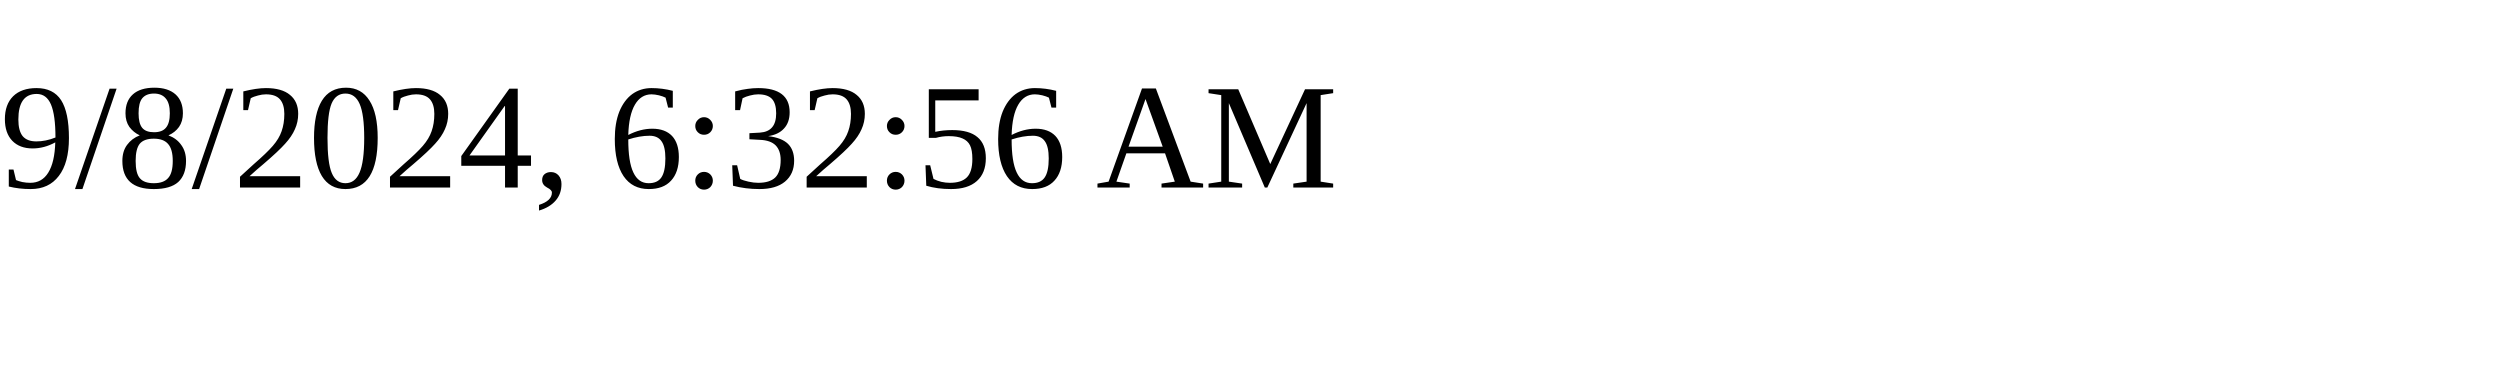
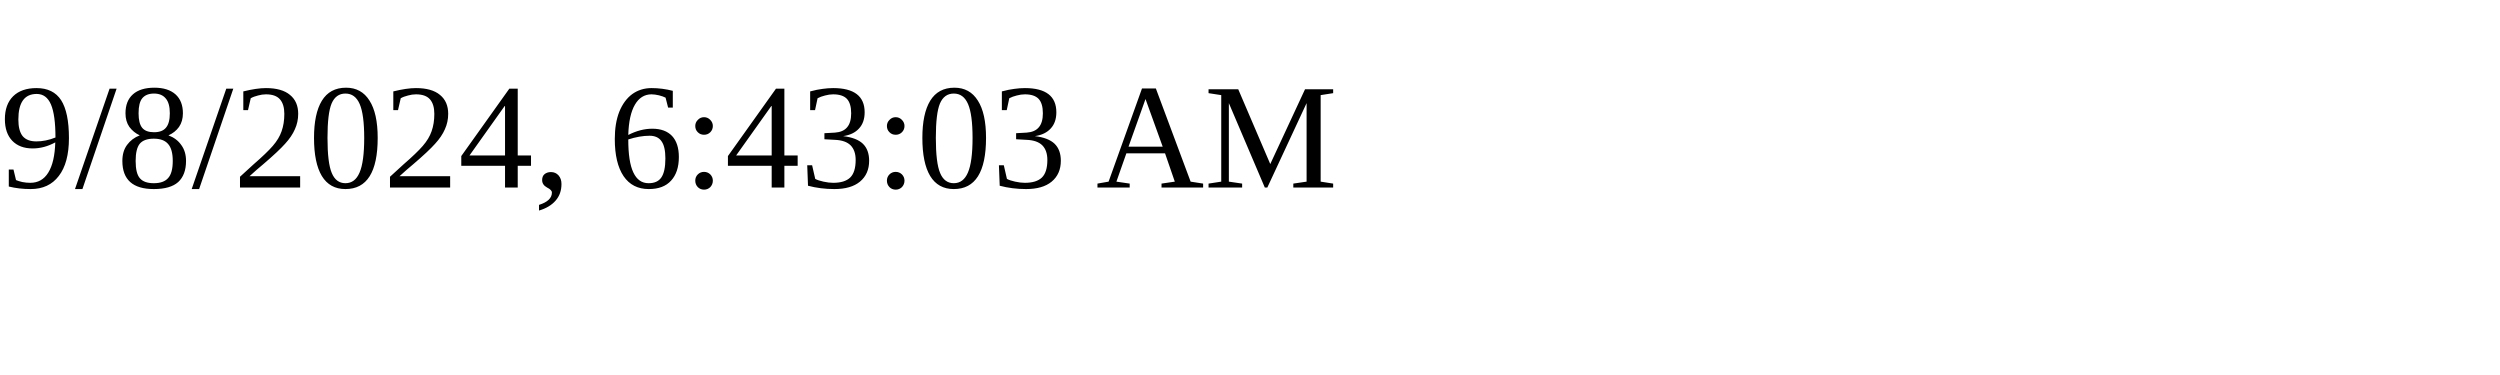
<svg xmlns="http://www.w3.org/2000/svg" height="30" width="200">
-   <text x="0" y="15">9/8/2024, 6:32:56 AM</text>
+   <text x="0" y="15">9/8/2024, 6:43:03 AM</text>
</svg>
